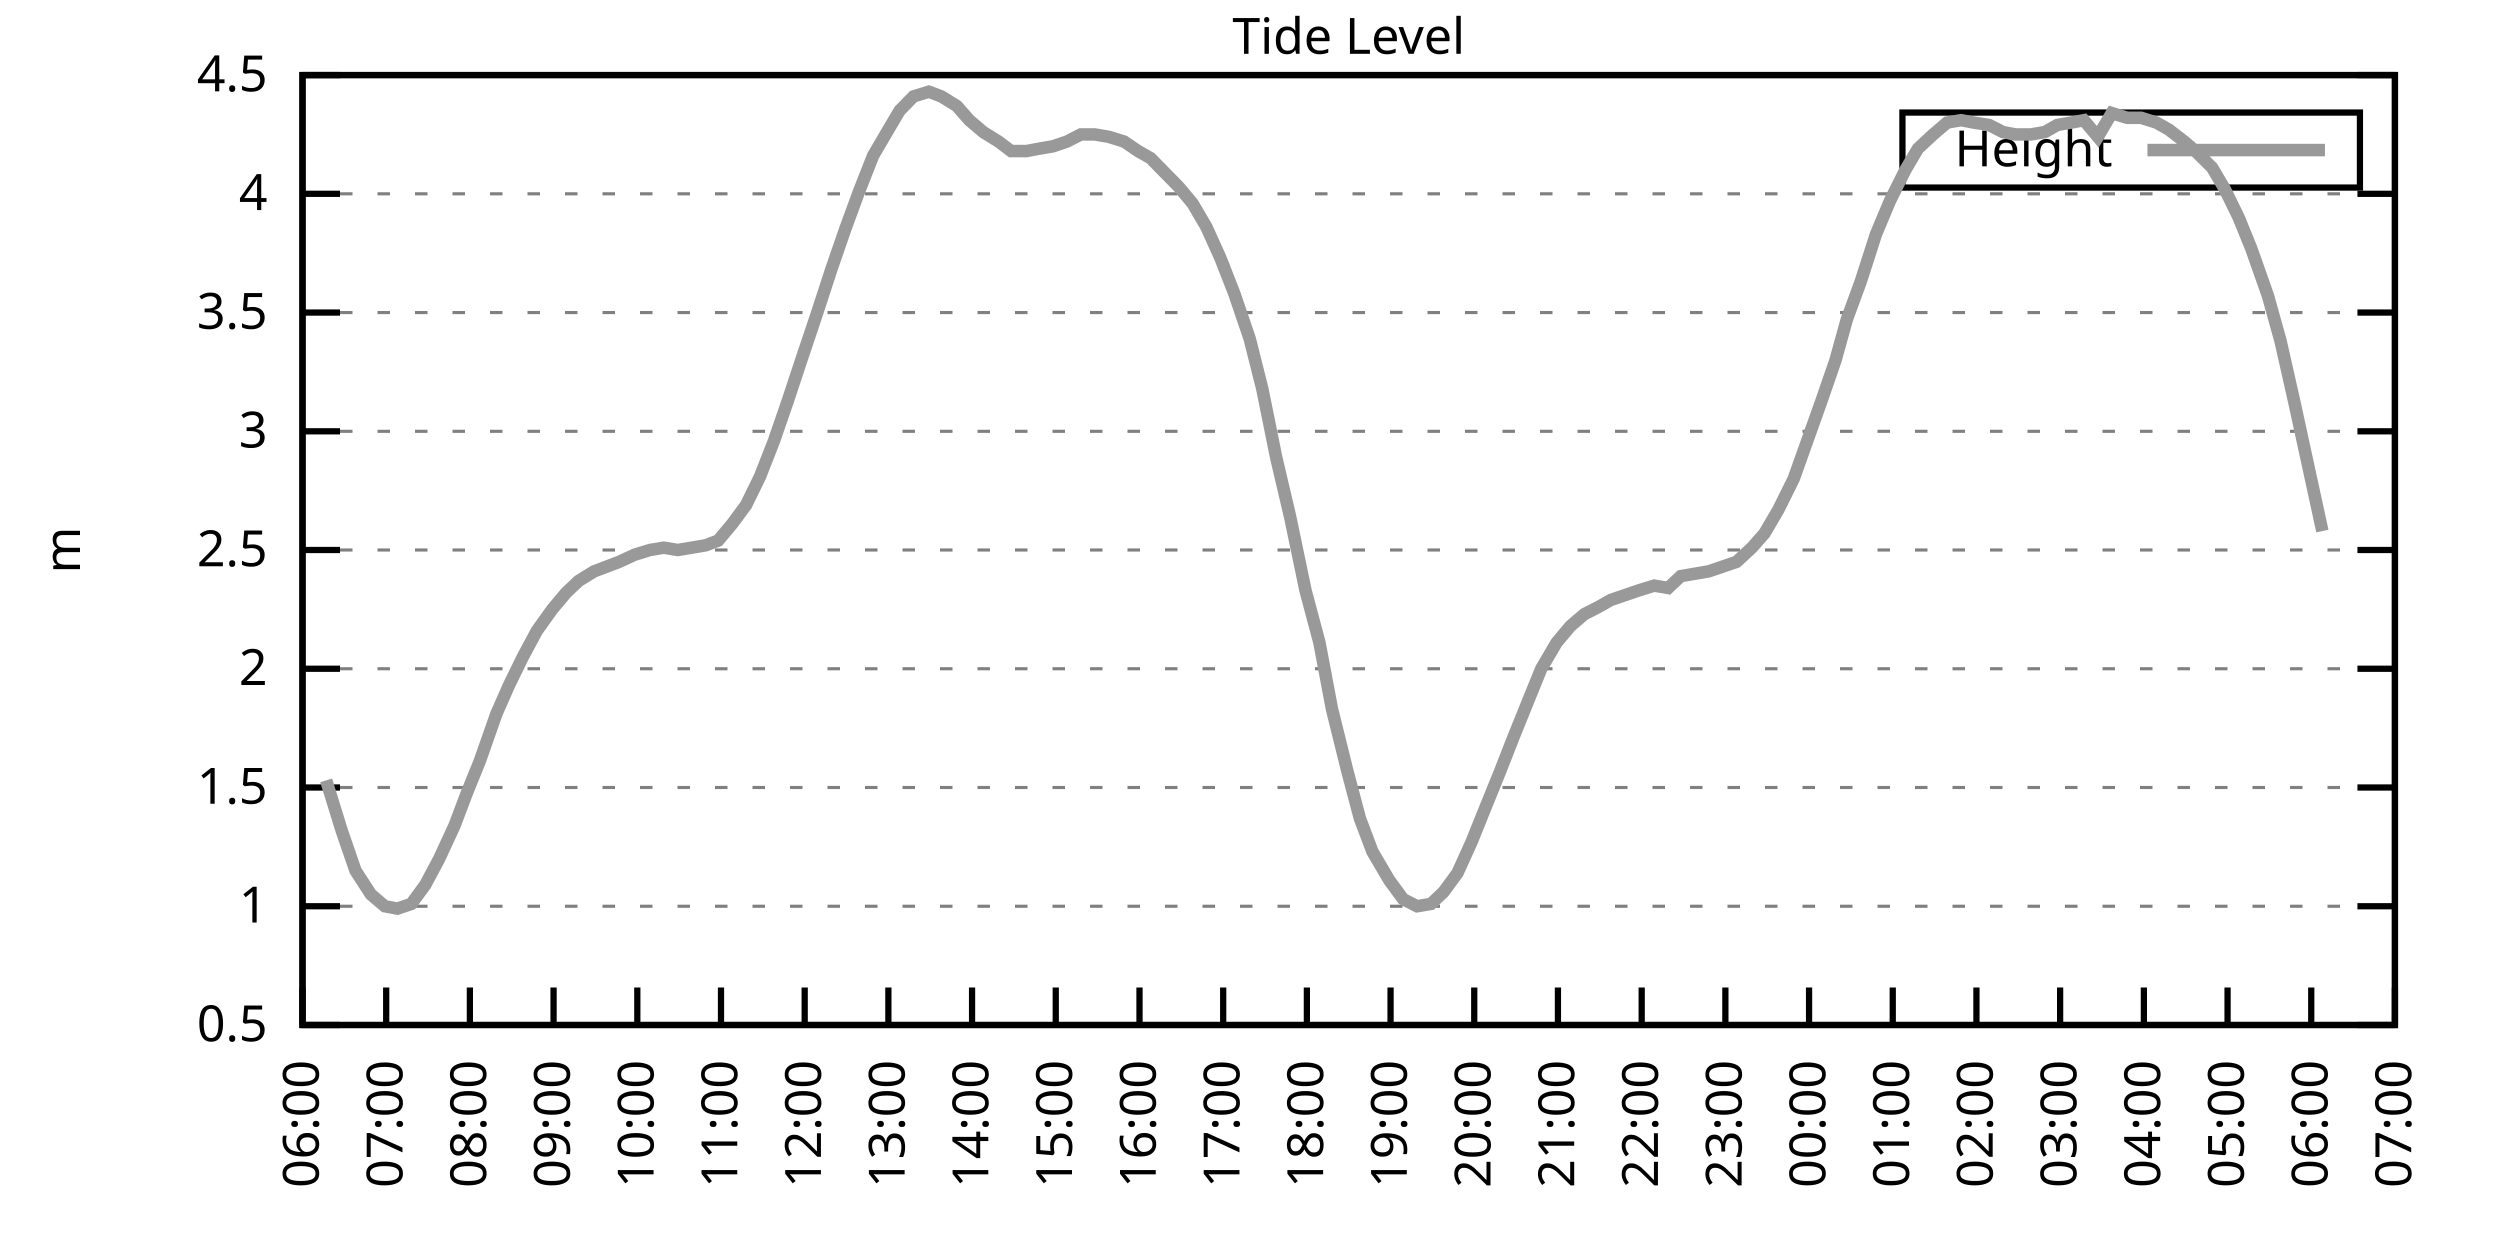
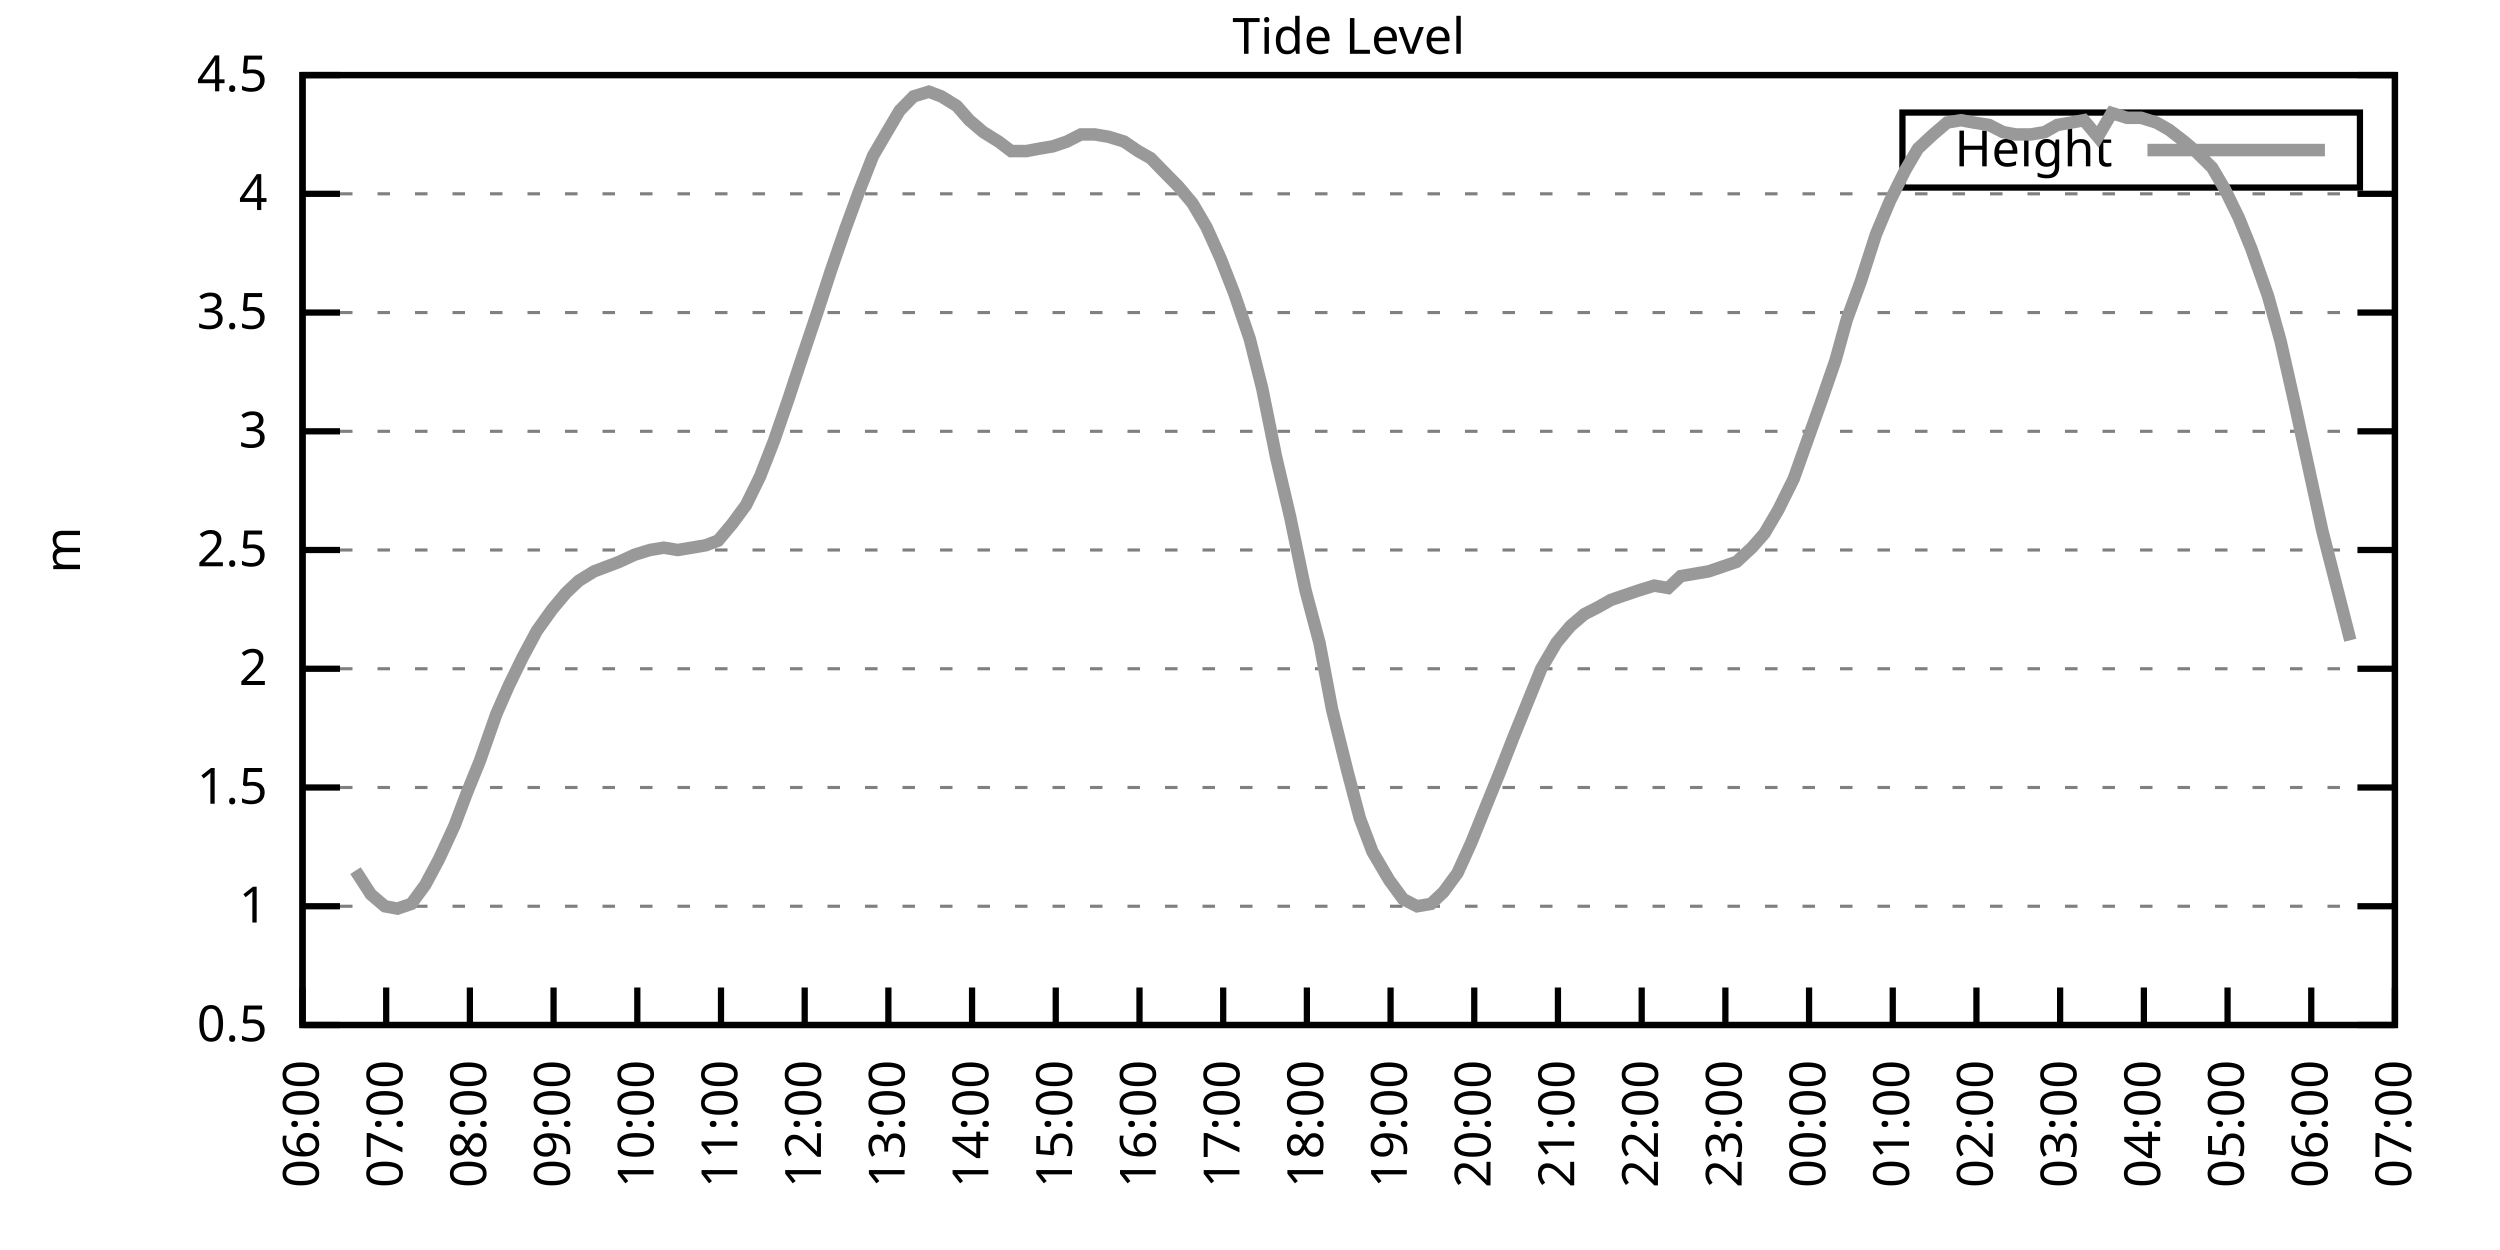
<svg xmlns="http://www.w3.org/2000/svg" xmlns:xlink="http://www.w3.org/1999/xlink" width="400" height="200" viewBox="0 0 400 200">
  <g id="gnuplot_canvas">
    <rect x="0" y="0" width="400" height="200" fill="none" />
    <defs>
      <circle id="gpDot" r="0.5" stroke-width="0.5" stroke="currentColor" />
      <path id="gpPt0" stroke-width="0.333" stroke="currentColor" d="M-1,0 h2 M0,-1 v2" />
      <path id="gpPt1" stroke-width="0.333" stroke="currentColor" d="M-1,-1 L1,1 M1,-1 L-1,1" />
      <path id="gpPt2" stroke-width="0.333" stroke="currentColor" d="M-1,0 L1,0 M0,-1 L0,1 M-1,-1 L1,1 M-1,1 L1,-1" />
      <rect id="gpPt3" stroke-width="0.333" stroke="currentColor" x="-1" y="-1" width="2" height="2" />
      <rect id="gpPt4" stroke-width="0.333" stroke="currentColor" fill="currentColor" x="-1" y="-1" width="2" height="2" />
      <circle id="gpPt5" stroke-width="0.333" stroke="currentColor" cx="0" cy="0" r="1" />
      <use xlink:href="#gpPt5" id="gpPt6" fill="currentColor" stroke="none" />
      <path id="gpPt7" stroke-width="0.333" stroke="currentColor" d="M0,-1.33 L-1.33,0.67 L1.33,0.67 z" />
      <use xlink:href="#gpPt7" id="gpPt8" fill="currentColor" stroke="none" />
      <use xlink:href="#gpPt7" id="gpPt9" stroke="currentColor" transform="rotate(180)" />
      <use xlink:href="#gpPt9" id="gpPt10" fill="currentColor" stroke="none" />
      <use xlink:href="#gpPt3" id="gpPt11" stroke="currentColor" transform="rotate(45)" />
      <use xlink:href="#gpPt11" id="gpPt12" fill="currentColor" stroke="none" />
      <path id="gpPt13" stroke-width="0.333" stroke="currentColor" d="M0,1.330 L1.265,0.411 L0.782,-1.067 L-0.782,-1.076 L-1.265,0.411 z" />
      <use xlink:href="#gpPt13" id="gpPt14" fill="currentColor" stroke="none" />
      <filter id="textbox" filterUnits="objectBoundingBox" x="0" y="0" height="1" width="1">
        <feFlood flood-color="white" flood-opacity="1" result="bgnd" />
        <feComposite in="SourceGraphic" in2="bgnd" operator="atop" />
      </filter>
      <filter id="greybox" filterUnits="objectBoundingBox" x="0" y="0" height="1" width="1">
        <feFlood flood-color="lightgrey" flood-opacity="1" result="grey" />
        <feComposite in="SourceGraphic" in2="grey" operator="atop" />
      </filter>
    </defs>
    <g fill="none" color="white" stroke="currentColor" stroke-width="1.00" stroke-linecap="butt" stroke-linejoin="miter">
</g>
    <g fill="none" color="black" stroke="currentColor" stroke-width="1.00" stroke-linecap="butt" stroke-linejoin="miter">
      <g stroke="none" shape-rendering="crispEdges">
        <polygon fill="rgb(255, 255, 255)" points="48.40,164.00 383.18,164.00 383.18,12.02 48.40,12.02 " />
      </g>
    </g>
    <g fill="none" color="black" stroke="currentColor" stroke-width="1.00" stroke-linecap="butt" stroke-linejoin="miter">
</g>
    <g fill="none" color="black" stroke="black" stroke-width="0.50" stroke-linecap="butt" stroke-linejoin="miter">
</g>
    <g fill="none" color="gray" stroke="currentColor" stroke-width="0.50" stroke-linecap="butt" stroke-linejoin="miter">
      <path stroke="gray" stroke-dasharray="2,4" class="gridline" d="M48.40,164.00 L383.19,164.00  " />
    </g>
    <g fill="none" color="gray" stroke="gray" stroke-width="1.00" stroke-linecap="butt" stroke-linejoin="miter">
</g>
    <g fill="none" color="black" stroke="currentColor" stroke-width="1.00" stroke-linecap="butt" stroke-linejoin="miter">
      <path stroke="black" d="M48.40,164.00 L54.40,164.00 M383.19,164.00 L377.19,164.00  " />
      <g transform="translate(42.80,166.60)" stroke="none" fill="black" font-family="Sans" font-size="8.00" text-anchor="end">
        <text>
          <tspan font-family="Sans"> 0.5</tspan>
        </text>
      </g>
    </g>
    <g fill="none" color="black" stroke="currentColor" stroke-width="1.00" stroke-linecap="butt" stroke-linejoin="miter">
</g>
    <g fill="none" color="black" stroke="black" stroke-width="0.50" stroke-linecap="butt" stroke-linejoin="miter">
</g>
    <g fill="none" color="gray" stroke="currentColor" stroke-width="0.50" stroke-linecap="butt" stroke-linejoin="miter">
      <path stroke="gray" stroke-dasharray="2,4" class="gridline" d="M48.40,145.00 L383.19,145.00  " />
    </g>
    <g fill="none" color="gray" stroke="gray" stroke-width="1.00" stroke-linecap="butt" stroke-linejoin="miter">
</g>
    <g fill="none" color="black" stroke="currentColor" stroke-width="1.00" stroke-linecap="butt" stroke-linejoin="miter">
      <path stroke="black" d="M48.40,145.00 L54.40,145.00 M383.19,145.00 L377.19,145.00  " />
      <g transform="translate(42.80,147.60)" stroke="none" fill="black" font-family="Sans" font-size="8.00" text-anchor="end">
        <text>
          <tspan font-family="Sans"> 1</tspan>
        </text>
      </g>
    </g>
    <g fill="none" color="black" stroke="currentColor" stroke-width="1.00" stroke-linecap="butt" stroke-linejoin="miter">
</g>
    <g fill="none" color="black" stroke="black" stroke-width="0.50" stroke-linecap="butt" stroke-linejoin="miter">
</g>
    <g fill="none" color="gray" stroke="currentColor" stroke-width="0.50" stroke-linecap="butt" stroke-linejoin="miter">
      <path stroke="gray" stroke-dasharray="2,4" class="gridline" d="M48.40,126.00 L383.19,126.00  " />
    </g>
    <g fill="none" color="gray" stroke="gray" stroke-width="1.00" stroke-linecap="butt" stroke-linejoin="miter">
</g>
    <g fill="none" color="black" stroke="currentColor" stroke-width="1.00" stroke-linecap="butt" stroke-linejoin="miter">
      <path stroke="black" d="M48.40,126.00 L54.40,126.00 M383.19,126.00 L377.19,126.00  " />
      <g transform="translate(42.80,128.60)" stroke="none" fill="black" font-family="Sans" font-size="8.00" text-anchor="end">
        <text>
          <tspan font-family="Sans"> 1.5</tspan>
        </text>
      </g>
    </g>
    <g fill="none" color="black" stroke="currentColor" stroke-width="1.00" stroke-linecap="butt" stroke-linejoin="miter">
</g>
    <g fill="none" color="black" stroke="black" stroke-width="0.50" stroke-linecap="butt" stroke-linejoin="miter">
</g>
    <g fill="none" color="gray" stroke="currentColor" stroke-width="0.50" stroke-linecap="butt" stroke-linejoin="miter">
      <path stroke="gray" stroke-dasharray="2,4" class="gridline" d="M48.40,107.00 L383.19,107.00  " />
    </g>
    <g fill="none" color="gray" stroke="gray" stroke-width="1.00" stroke-linecap="butt" stroke-linejoin="miter">
</g>
    <g fill="none" color="black" stroke="currentColor" stroke-width="1.00" stroke-linecap="butt" stroke-linejoin="miter">
      <path stroke="black" d="M48.40,107.00 L54.40,107.00 M383.19,107.00 L377.19,107.00  " />
      <g transform="translate(42.80,109.60)" stroke="none" fill="black" font-family="Sans" font-size="8.00" text-anchor="end">
        <text>
          <tspan font-family="Sans"> 2</tspan>
        </text>
      </g>
    </g>
    <g fill="none" color="black" stroke="currentColor" stroke-width="1.00" stroke-linecap="butt" stroke-linejoin="miter">
</g>
    <g fill="none" color="black" stroke="black" stroke-width="0.50" stroke-linecap="butt" stroke-linejoin="miter">
</g>
    <g fill="none" color="gray" stroke="currentColor" stroke-width="0.50" stroke-linecap="butt" stroke-linejoin="miter">
      <path stroke="gray" stroke-dasharray="2,4" class="gridline" d="M48.40,88.00 L383.19,88.00  " />
    </g>
    <g fill="none" color="gray" stroke="gray" stroke-width="1.00" stroke-linecap="butt" stroke-linejoin="miter">
</g>
    <g fill="none" color="black" stroke="currentColor" stroke-width="1.00" stroke-linecap="butt" stroke-linejoin="miter">
      <path stroke="black" d="M48.40,88.00 L54.40,88.00 M383.19,88.00 L377.19,88.00  " />
      <g transform="translate(42.80,90.60)" stroke="none" fill="black" font-family="Sans" font-size="8.00" text-anchor="end">
        <text>
          <tspan font-family="Sans"> 2.5</tspan>
        </text>
      </g>
    </g>
    <g fill="none" color="black" stroke="currentColor" stroke-width="1.00" stroke-linecap="butt" stroke-linejoin="miter">
</g>
    <g fill="none" color="black" stroke="black" stroke-width="0.50" stroke-linecap="butt" stroke-linejoin="miter">
</g>
    <g fill="none" color="gray" stroke="currentColor" stroke-width="0.50" stroke-linecap="butt" stroke-linejoin="miter">
      <path stroke="gray" stroke-dasharray="2,4" class="gridline" d="M48.40,69.01 L383.19,69.01  " />
    </g>
    <g fill="none" color="gray" stroke="gray" stroke-width="1.00" stroke-linecap="butt" stroke-linejoin="miter">
</g>
    <g fill="none" color="black" stroke="currentColor" stroke-width="1.00" stroke-linecap="butt" stroke-linejoin="miter">
      <path stroke="black" d="M48.40,69.01 L54.40,69.01 M383.19,69.01 L377.19,69.01  " />
      <g transform="translate(42.80,71.61)" stroke="none" fill="black" font-family="Sans" font-size="8.00" text-anchor="end">
        <text>
          <tspan font-family="Sans"> 3</tspan>
        </text>
      </g>
    </g>
    <g fill="none" color="black" stroke="currentColor" stroke-width="1.00" stroke-linecap="butt" stroke-linejoin="miter">
</g>
    <g fill="none" color="black" stroke="black" stroke-width="0.50" stroke-linecap="butt" stroke-linejoin="miter">
</g>
    <g fill="none" color="gray" stroke="currentColor" stroke-width="0.50" stroke-linecap="butt" stroke-linejoin="miter">
      <path stroke="gray" stroke-dasharray="2,4" class="gridline" d="M48.40,50.01 L383.19,50.01  " />
    </g>
    <g fill="none" color="gray" stroke="gray" stroke-width="1.00" stroke-linecap="butt" stroke-linejoin="miter">
</g>
    <g fill="none" color="black" stroke="currentColor" stroke-width="1.00" stroke-linecap="butt" stroke-linejoin="miter">
      <path stroke="black" d="M48.40,50.01 L54.40,50.01 M383.19,50.01 L377.19,50.01  " />
      <g transform="translate(42.80,52.61)" stroke="none" fill="black" font-family="Sans" font-size="8.00" text-anchor="end">
        <text>
          <tspan font-family="Sans"> 3.5</tspan>
        </text>
      </g>
    </g>
    <g fill="none" color="black" stroke="currentColor" stroke-width="1.00" stroke-linecap="butt" stroke-linejoin="miter">
</g>
    <g fill="none" color="black" stroke="black" stroke-width="0.50" stroke-linecap="butt" stroke-linejoin="miter">
</g>
    <g fill="none" color="gray" stroke="currentColor" stroke-width="0.50" stroke-linecap="butt" stroke-linejoin="miter">
      <path stroke="gray" stroke-dasharray="2,4" class="gridline" d="M48.40,31.01 L383.19,31.01  " />
    </g>
    <g fill="none" color="gray" stroke="gray" stroke-width="1.00" stroke-linecap="butt" stroke-linejoin="miter">
</g>
    <g fill="none" color="black" stroke="currentColor" stroke-width="1.00" stroke-linecap="butt" stroke-linejoin="miter">
      <path stroke="black" d="M48.40,31.01 L54.40,31.01 M383.19,31.01 L377.19,31.01  " />
      <g transform="translate(42.80,33.61)" stroke="none" fill="black" font-family="Sans" font-size="8.00" text-anchor="end">
        <text>
          <tspan font-family="Sans"> 4</tspan>
        </text>
      </g>
    </g>
    <g fill="none" color="black" stroke="currentColor" stroke-width="1.00" stroke-linecap="butt" stroke-linejoin="miter">
</g>
    <g fill="none" color="black" stroke="black" stroke-width="0.50" stroke-linecap="butt" stroke-linejoin="miter">
</g>
    <g fill="none" color="gray" stroke="currentColor" stroke-width="0.50" stroke-linecap="butt" stroke-linejoin="miter">
      <path stroke="gray" stroke-dasharray="2,4" class="gridline" d="M48.40,12.01 L383.19,12.01  " />
    </g>
    <g fill="none" color="gray" stroke="gray" stroke-width="1.00" stroke-linecap="butt" stroke-linejoin="miter">
</g>
    <g fill="none" color="black" stroke="currentColor" stroke-width="1.00" stroke-linecap="butt" stroke-linejoin="miter">
      <path stroke="black" d="M48.40,12.01 L54.40,12.01 M383.19,12.01 L377.19,12.01  " />
      <g transform="translate(42.80,14.61)" stroke="none" fill="black" font-family="Sans" font-size="8.00" text-anchor="end">
        <text>
          <tspan font-family="Sans"> 4.5</tspan>
        </text>
      </g>
    </g>
    <g fill="none" color="black" stroke="currentColor" stroke-width="1.00" stroke-linecap="butt" stroke-linejoin="miter">
      <path stroke="black" d="M48.40,164.00 L48.40,158.00  " />
      <g transform="translate(51.00,169.60) rotate(270.00)" stroke="none" fill="black" font-family="Sans" font-size="8.00" text-anchor="end">
        <text>
          <tspan font-family="Sans">06:00</tspan>
        </text>
      </g>
    </g>
    <g fill="none" color="black" stroke="currentColor" stroke-width="1.00" stroke-linecap="butt" stroke-linejoin="miter">
      <path stroke="black" d="M61.79,164.00 L61.79,158.00  " />
      <g transform="translate(64.39,169.60) rotate(270.00)" stroke="none" fill="black" font-family="Sans" font-size="8.00" text-anchor="end">
        <text>
          <tspan font-family="Sans">07:00</tspan>
        </text>
      </g>
    </g>
    <g fill="none" color="black" stroke="currentColor" stroke-width="1.00" stroke-linecap="butt" stroke-linejoin="miter">
      <path stroke="black" d="M75.18,164.00 L75.18,158.00  " />
      <g transform="translate(77.78,169.60) rotate(270.00)" stroke="none" fill="black" font-family="Sans" font-size="8.00" text-anchor="end">
        <text>
          <tspan font-family="Sans">08:00</tspan>
        </text>
      </g>
    </g>
    <g fill="none" color="black" stroke="currentColor" stroke-width="1.00" stroke-linecap="butt" stroke-linejoin="miter">
      <path stroke="black" d="M88.57,164.00 L88.57,158.00  " />
      <g transform="translate(91.17,169.60) rotate(270.00)" stroke="none" fill="black" font-family="Sans" font-size="8.00" text-anchor="end">
        <text>
          <tspan font-family="Sans">09:00</tspan>
        </text>
      </g>
    </g>
    <g fill="none" color="black" stroke="currentColor" stroke-width="1.00" stroke-linecap="butt" stroke-linejoin="miter">
      <path stroke="black" d="M101.97,164.00 L101.97,158.00  " />
      <g transform="translate(104.57,169.60) rotate(270.00)" stroke="none" fill="black" font-family="Sans" font-size="8.00" text-anchor="end">
        <text>
          <tspan font-family="Sans">10:00</tspan>
        </text>
      </g>
    </g>
    <g fill="none" color="black" stroke="currentColor" stroke-width="1.00" stroke-linecap="butt" stroke-linejoin="miter">
      <path stroke="black" d="M115.36,164.00 L115.36,158.00  " />
      <g transform="translate(117.96,169.60) rotate(270.00)" stroke="none" fill="black" font-family="Sans" font-size="8.00" text-anchor="end">
        <text>
          <tspan font-family="Sans">11:00</tspan>
        </text>
      </g>
    </g>
    <g fill="none" color="black" stroke="currentColor" stroke-width="1.00" stroke-linecap="butt" stroke-linejoin="miter">
      <path stroke="black" d="M128.75,164.00 L128.75,158.00  " />
      <g transform="translate(131.35,169.60) rotate(270.00)" stroke="none" fill="black" font-family="Sans" font-size="8.00" text-anchor="end">
        <text>
          <tspan font-family="Sans">12:00</tspan>
        </text>
      </g>
    </g>
    <g fill="none" color="black" stroke="currentColor" stroke-width="1.00" stroke-linecap="butt" stroke-linejoin="miter">
      <path stroke="black" d="M142.14,164.00 L142.14,158.00  " />
      <g transform="translate(144.74,169.60) rotate(270.00)" stroke="none" fill="black" font-family="Sans" font-size="8.00" text-anchor="end">
        <text>
          <tspan font-family="Sans">13:00</tspan>
        </text>
      </g>
    </g>
    <g fill="none" color="black" stroke="currentColor" stroke-width="1.00" stroke-linecap="butt" stroke-linejoin="miter">
      <path stroke="black" d="M155.53,164.00 L155.53,158.00  " />
      <g transform="translate(158.13,169.60) rotate(270.00)" stroke="none" fill="black" font-family="Sans" font-size="8.00" text-anchor="end">
        <text>
          <tspan font-family="Sans">14:00</tspan>
        </text>
      </g>
    </g>
    <g fill="none" color="black" stroke="currentColor" stroke-width="1.00" stroke-linecap="butt" stroke-linejoin="miter">
      <path stroke="black" d="M168.92,164.00 L168.92,158.00  " />
      <g transform="translate(171.52,169.60) rotate(270.00)" stroke="none" fill="black" font-family="Sans" font-size="8.00" text-anchor="end">
        <text>
          <tspan font-family="Sans">15:00</tspan>
        </text>
      </g>
    </g>
    <g fill="none" color="black" stroke="currentColor" stroke-width="1.00" stroke-linecap="butt" stroke-linejoin="miter">
      <path stroke="black" d="M182.32,164.00 L182.32,158.00  " />
      <g transform="translate(184.92,169.60) rotate(270.00)" stroke="none" fill="black" font-family="Sans" font-size="8.00" text-anchor="end">
        <text>
          <tspan font-family="Sans">16:00</tspan>
        </text>
      </g>
    </g>
    <g fill="none" color="black" stroke="currentColor" stroke-width="1.00" stroke-linecap="butt" stroke-linejoin="miter">
      <path stroke="black" d="M195.71,164.00 L195.71,158.00  " />
      <g transform="translate(198.31,169.60) rotate(270.00)" stroke="none" fill="black" font-family="Sans" font-size="8.00" text-anchor="end">
        <text>
          <tspan font-family="Sans">17:00</tspan>
        </text>
      </g>
    </g>
    <g fill="none" color="black" stroke="currentColor" stroke-width="1.00" stroke-linecap="butt" stroke-linejoin="miter">
      <path stroke="black" d="M209.10,164.00 L209.10,158.00  " />
      <g transform="translate(211.70,169.60) rotate(270.00)" stroke="none" fill="black" font-family="Sans" font-size="8.00" text-anchor="end">
        <text>
          <tspan font-family="Sans">18:00</tspan>
        </text>
      </g>
    </g>
    <g fill="none" color="black" stroke="currentColor" stroke-width="1.00" stroke-linecap="butt" stroke-linejoin="miter">
      <path stroke="black" d="M222.49,164.00 L222.49,158.00  " />
      <g transform="translate(225.09,169.60) rotate(270.00)" stroke="none" fill="black" font-family="Sans" font-size="8.00" text-anchor="end">
        <text>
          <tspan font-family="Sans">19:00</tspan>
        </text>
      </g>
    </g>
    <g fill="none" color="black" stroke="currentColor" stroke-width="1.00" stroke-linecap="butt" stroke-linejoin="miter">
      <path stroke="black" d="M235.88,164.00 L235.88,158.00  " />
      <g transform="translate(238.48,169.60) rotate(270.00)" stroke="none" fill="black" font-family="Sans" font-size="8.00" text-anchor="end">
        <text>
          <tspan font-family="Sans">20:00</tspan>
        </text>
      </g>
    </g>
    <g fill="none" color="black" stroke="currentColor" stroke-width="1.00" stroke-linecap="butt" stroke-linejoin="miter">
      <path stroke="black" d="M249.27,164.00 L249.27,158.00  " />
      <g transform="translate(251.87,169.60) rotate(270.00)" stroke="none" fill="black" font-family="Sans" font-size="8.00" text-anchor="end">
        <text>
          <tspan font-family="Sans">21:00</tspan>
        </text>
      </g>
    </g>
    <g fill="none" color="black" stroke="currentColor" stroke-width="1.00" stroke-linecap="butt" stroke-linejoin="miter">
      <path stroke="black" d="M262.67,164.00 L262.67,158.00  " />
      <g transform="translate(265.27,169.60) rotate(270.00)" stroke="none" fill="black" font-family="Sans" font-size="8.00" text-anchor="end">
        <text>
          <tspan font-family="Sans">22:00</tspan>
        </text>
      </g>
    </g>
    <g fill="none" color="black" stroke="currentColor" stroke-width="1.00" stroke-linecap="butt" stroke-linejoin="miter">
      <path stroke="black" d="M276.06,164.00 L276.06,158.00  " />
      <g transform="translate(278.66,169.60) rotate(270.00)" stroke="none" fill="black" font-family="Sans" font-size="8.00" text-anchor="end">
        <text>
          <tspan font-family="Sans">23:00</tspan>
        </text>
      </g>
    </g>
    <g fill="none" color="black" stroke="currentColor" stroke-width="1.00" stroke-linecap="butt" stroke-linejoin="miter">
      <path stroke="black" d="M289.45,164.00 L289.45,158.00  " />
      <g transform="translate(292.05,169.60) rotate(270.00)" stroke="none" fill="black" font-family="Sans" font-size="8.00" text-anchor="end">
        <text>
          <tspan font-family="Sans">00:00</tspan>
        </text>
      </g>
    </g>
    <g fill="none" color="black" stroke="currentColor" stroke-width="1.00" stroke-linecap="butt" stroke-linejoin="miter">
      <path stroke="black" d="M302.84,164.00 L302.84,158.00  " />
      <g transform="translate(305.44,169.60) rotate(270.00)" stroke="none" fill="black" font-family="Sans" font-size="8.00" text-anchor="end">
        <text>
          <tspan font-family="Sans">01:00</tspan>
        </text>
      </g>
    </g>
    <g fill="none" color="black" stroke="currentColor" stroke-width="1.00" stroke-linecap="butt" stroke-linejoin="miter">
      <path stroke="black" d="M316.23,164.00 L316.23,158.00  " />
      <g transform="translate(318.83,169.60) rotate(270.00)" stroke="none" fill="black" font-family="Sans" font-size="8.00" text-anchor="end">
        <text>
          <tspan font-family="Sans">02:00</tspan>
        </text>
      </g>
    </g>
    <g fill="none" color="black" stroke="currentColor" stroke-width="1.00" stroke-linecap="butt" stroke-linejoin="miter">
      <path stroke="black" d="M329.62,164.00 L329.62,158.00  " />
      <g transform="translate(332.22,169.60) rotate(270.00)" stroke="none" fill="black" font-family="Sans" font-size="8.00" text-anchor="end">
        <text>
          <tspan font-family="Sans">03:00</tspan>
        </text>
      </g>
    </g>
    <g fill="none" color="black" stroke="currentColor" stroke-width="1.00" stroke-linecap="butt" stroke-linejoin="miter">
      <path stroke="black" d="M343.02,164.00 L343.02,158.00  " />
      <g transform="translate(345.62,169.60) rotate(270.00)" stroke="none" fill="black" font-family="Sans" font-size="8.00" text-anchor="end">
        <text>
          <tspan font-family="Sans">04:00</tspan>
        </text>
      </g>
    </g>
    <g fill="none" color="black" stroke="currentColor" stroke-width="1.00" stroke-linecap="butt" stroke-linejoin="miter">
      <path stroke="black" d="M356.41,164.00 L356.41,158.00  " />
      <g transform="translate(359.01,169.60) rotate(270.00)" stroke="none" fill="black" font-family="Sans" font-size="8.00" text-anchor="end">
        <text>
          <tspan font-family="Sans">05:00</tspan>
        </text>
      </g>
    </g>
    <g fill="none" color="black" stroke="currentColor" stroke-width="1.00" stroke-linecap="butt" stroke-linejoin="miter">
      <path stroke="black" d="M369.80,164.00 L369.80,158.00  " />
      <g transform="translate(372.40,169.60) rotate(270.00)" stroke="none" fill="black" font-family="Sans" font-size="8.00" text-anchor="end">
        <text>
          <tspan font-family="Sans">06:00</tspan>
        </text>
      </g>
    </g>
    <g fill="none" color="black" stroke="currentColor" stroke-width="1.00" stroke-linecap="butt" stroke-linejoin="miter">
      <path stroke="black" d="M383.19,164.00 L383.19,158.00  " />
      <g transform="translate(385.79,169.60) rotate(270.00)" stroke="none" fill="black" font-family="Sans" font-size="8.00" text-anchor="end">
        <text>
          <tspan font-family="Sans">07:00</tspan>
        </text>
      </g>
    </g>
    <g fill="none" color="black" stroke="currentColor" stroke-width="1.00" stroke-linecap="butt" stroke-linejoin="miter">
</g>
    <g fill="none" color="black" stroke="currentColor" stroke-width="1.00" stroke-linecap="butt" stroke-linejoin="miter">
      <path stroke="black" d="M48.40,12.01 L48.40,164.00 L383.19,164.00 L383.19,12.01 L48.40,12.01 Z  " />
    </g>
    <g fill="none" color="black" stroke="currentColor" stroke-width="1.00" stroke-linecap="butt" stroke-linejoin="miter">
</g>
    <g fill="none" color="black" stroke="currentColor" stroke-width="1.00" stroke-linecap="butt" stroke-linejoin="miter">
      <path stroke="black" d="M304.39,30.01 L304.39,18.01 L377.59,18.01 L377.59,30.01 L304.39,30.01 Z  " />
    </g>
    <g id="Tide_level_plot_1">
      <g fill="none" color="white" stroke="black" stroke-width="2.00" stroke-linecap="butt" stroke-linejoin="miter">
</g>
      <g fill="none" color="black" stroke="currentColor" stroke-width="2.00" stroke-linecap="butt" stroke-linejoin="miter">
        <g transform="translate(337.99,26.61)" stroke="none" fill="black" font-family="Sans" font-size="8.00" text-anchor="end">
          <text>
            <tspan font-family="Sans">Height</tspan>
          </text>
        </g>
      </g>
      <g fill="none" color="black" stroke="currentColor" stroke-width="2.00" stroke-linecap="butt" stroke-linejoin="miter">
-         <path stroke="rgb(153, 153, 153)" d="M343.59,24.01 L371.99,24.01 M52.19,124.86 L54.65,132.84 L56.88,139.30 L59.34,143.10 L61.57,145.00 L63.58,145.38   L65.81,144.62 L68.04,141.58 L70.27,137.40 L72.73,132.08 L74.74,126.76 L76.75,121.82 L79.42,114.22 L81.43,109.66   L83.66,105.10 L85.90,100.92 L88.35,97.50 L90.58,94.84 L92.59,92.94 L95.05,91.42 L97.06,90.66 L99.06,89.90   L101.52,88.76 L103.98,88.00 L106.21,87.63 L108.44,88.00 L110.67,87.63 L112.90,87.25 L114.91,86.49 L117.14,83.83   L119.38,80.79 L121.61,76.23 L123.84,70.53 L126.07,64.07 L128.08,57.99 L130.76,50.01 L132.99,43.17 L135.22,36.71   L137.45,30.63 L139.69,24.93 L141.69,21.51 L143.93,17.71 L146.16,15.43 L148.61,14.67 L150.62,15.43 L153.08,16.95   L155.09,19.23 L157.32,21.13 L159.77,22.65 L161.78,24.17 L164.24,24.17 L166.25,23.79 L168.48,23.41 L170.71,22.65   L172.94,21.51 L175.17,21.51 L177.41,21.89 L179.86,22.65 L182.09,24.17 L184.10,25.31 L186.33,27.59 L188.57,29.87   L190.80,32.53 L193.03,36.33 L195.26,41.27 L197.49,46.97 L199.95,54.19 L201.96,62.17 L204.19,73.19 L206.42,82.69   L208.88,94.46 L211.11,102.82 L213.12,113.46 L215.57,123.34 L217.58,130.94 L219.59,136.26 L222.27,140.82 L224.50,143.86   L226.73,145.00 L228.96,144.62 L230.97,142.72 L233.20,139.68 L235.44,134.74 L237.89,128.66 L239.90,123.72 L242.13,118.02   L244.59,111.94 L246.60,107.00 L249.05,102.82 L251.28,100.16 L253.51,98.26 L255.75,97.12 L257.76,95.98 L259.99,95.22   L262.22,94.46 L264.67,93.70 L266.91,94.08 L268.92,92.18 L271.15,91.80 L273.38,91.42 L275.61,90.66 L277.84,89.90   L280.30,87.63 L282.31,85.35 L284.54,81.55 L286.99,76.61 L291.46,64.07 L293.69,57.61 L295.48,51.15 L297.71,45.07   L300.16,37.47 L302.39,32.15 L304.85,27.21 L306.86,23.79 L309.31,21.51 L311.54,19.61 L313.78,19.23 L315.79,19.61   L318.24,19.99 L320.47,21.13 L322.48,21.51 L324.94,21.51 L327.17,21.13 L329.18,19.99 L331.41,19.61 L333.42,19.23   L335.65,21.89 L337.88,18.09 L340.34,18.85 L342.57,18.85 L345.02,19.61 L347.03,20.75 L349.49,22.65 L351.27,24.17   L353.95,26.83 L355.96,30.25 L358.19,34.81 L360.20,39.75 L362.88,47.35 L364.89,54.57 L367.12,64.45 L369.35,74.71   L371.58,84.97  " />
+         <path stroke="rgb(153, 153, 153)" d="M343.59,24.01 L371.99,24.01 M56.88,139.30 L59.34,143.10 L61.57,145.00 L63.58,145.38 L65.81,144.62 L68.04,141.58   L70.27,137.40 L72.73,132.08 L74.74,126.76 L76.75,121.82 L79.42,114.22 L81.43,109.66 L83.66,105.10 L85.90,100.92   L88.35,97.50 L90.58,94.84 L92.59,92.94 L95.05,91.42 L97.06,90.66 L99.06,89.90 L101.52,88.76 L103.98,88.00   L106.21,87.63 L108.44,88.00 L110.67,87.63 L112.90,87.25 L114.91,86.49 L117.14,83.83 L119.38,80.79 L121.61,76.23   L123.84,70.53 L126.07,64.07 L128.08,57.99 L130.76,50.01 L132.99,43.17 L135.22,36.71 L137.45,30.63 L139.69,24.93   L141.69,21.51 L143.93,17.71 L146.16,15.43 L148.61,14.67 L150.62,15.43 L153.08,16.95 L155.09,19.23 L157.32,21.13   L159.77,22.65 L161.78,24.17 L164.24,24.17 L166.25,23.79 L168.48,23.41 L170.71,22.65 L172.94,21.51 L175.17,21.51   L177.41,21.89 L179.86,22.65 L182.09,24.17 L184.10,25.31 L186.33,27.59 L188.57,29.87 L190.80,32.53 L193.03,36.33   L195.26,41.27 L197.49,46.97 L199.95,54.19 L201.96,62.17 L204.19,73.19 L206.42,82.69 L208.88,94.46 L211.11,102.82   L213.12,113.46 L215.57,123.34 L217.58,130.94 L219.59,136.26 L222.27,140.82 L224.50,143.86 L226.73,145.00 L228.96,144.62   L230.97,142.72 L233.20,139.68 L235.44,134.74 L237.89,128.66 L239.90,123.72 L242.13,118.02 L244.59,111.94 L246.60,107.00   L249.05,102.82 L251.28,100.16 L253.51,98.26 L255.75,97.12 L257.76,95.98 L259.99,95.22 L262.22,94.46 L264.67,93.70   L266.91,94.08 L268.92,92.18 L271.15,91.80 L273.38,91.42 L275.61,90.66 L277.84,89.90 L280.30,87.63 L282.31,85.35   L284.54,81.55 L286.99,76.61 L291.46,64.07 L293.69,57.61 L295.48,51.15 L297.71,45.07 L300.16,37.47 L302.39,32.15   L304.85,27.21 L306.86,23.79 L309.31,21.51 L311.54,19.61 L313.78,19.23 L315.79,19.61 L318.24,19.99 L320.47,21.13   L322.48,21.51 L324.94,21.51 L327.17,21.13 L329.18,19.99 L331.41,19.61 L333.42,19.23 L335.65,21.89 L337.88,18.09   L340.34,18.85 L342.57,18.85 L345.02,19.61 L347.03,20.75 L349.49,22.65 L351.27,24.17 L353.95,26.83 L355.96,30.25   L358.19,34.81 L360.20,39.75 L362.88,47.35 L364.89,54.57 L367.12,64.45 L369.35,74.71 L371.58,84.97 L373.82,93.70   L376.05,102.44  " />
      </g>
    </g>
    <g fill="none" color="black" stroke="currentColor" stroke-width="2.00" stroke-linecap="butt" stroke-linejoin="miter">
</g>
    <g fill="none" color="black" stroke="black" stroke-width="1.00" stroke-linecap="butt" stroke-linejoin="miter">
</g>
    <g fill="none" color="black" stroke="currentColor" stroke-width="1.00" stroke-linecap="butt" stroke-linejoin="miter">
      <path stroke="black" d="M48.40,12.01 L48.40,164.00 L383.19,164.00 L383.19,12.01 L48.40,12.01 Z  " />
      <g transform="translate(12.80,88.01) rotate(270.00)" stroke="none" fill="black" font-family="Sans" font-size="8.00" text-anchor="middle">
        <text>
          <tspan font-family="Sans">m</tspan>
        </text>
      </g>
    </g>
    <g fill="none" color="black" stroke="currentColor" stroke-width="1.00" stroke-linecap="butt" stroke-linejoin="miter">
</g>
    <g fill="none" color="black" stroke="currentColor" stroke-width="1.00" stroke-linecap="butt" stroke-linejoin="miter">
      <g transform="translate(215.79,8.61)" stroke="none" fill="black" font-family="Sans" font-size="8.00" text-anchor="middle">
        <text>
          <tspan font-family="Sans">Tide Level</tspan>
        </text>
      </g>
    </g>
    <g fill="none" color="black" stroke="currentColor" stroke-width="1.00" stroke-linecap="butt" stroke-linejoin="miter">
</g>
  </g>
</svg>
